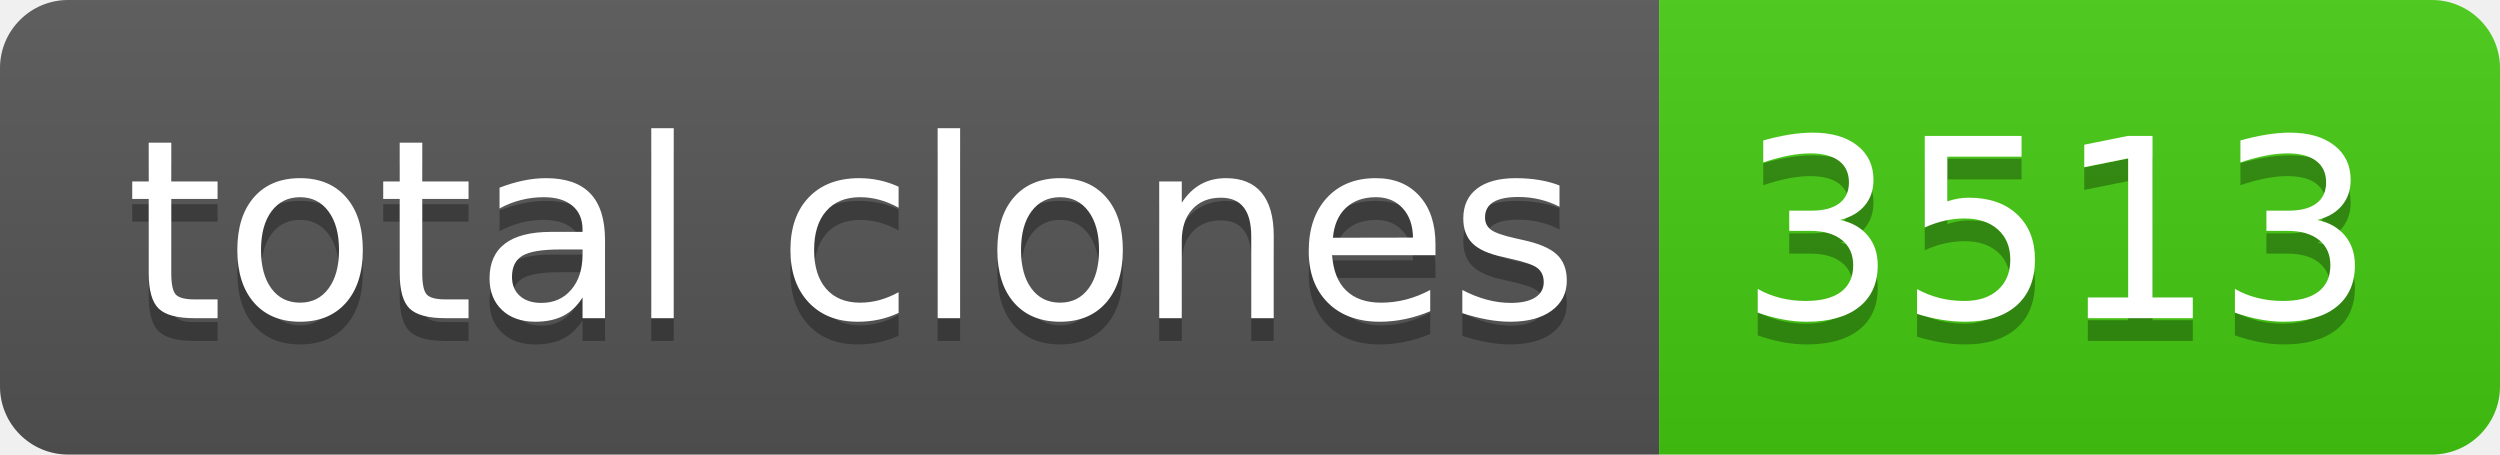
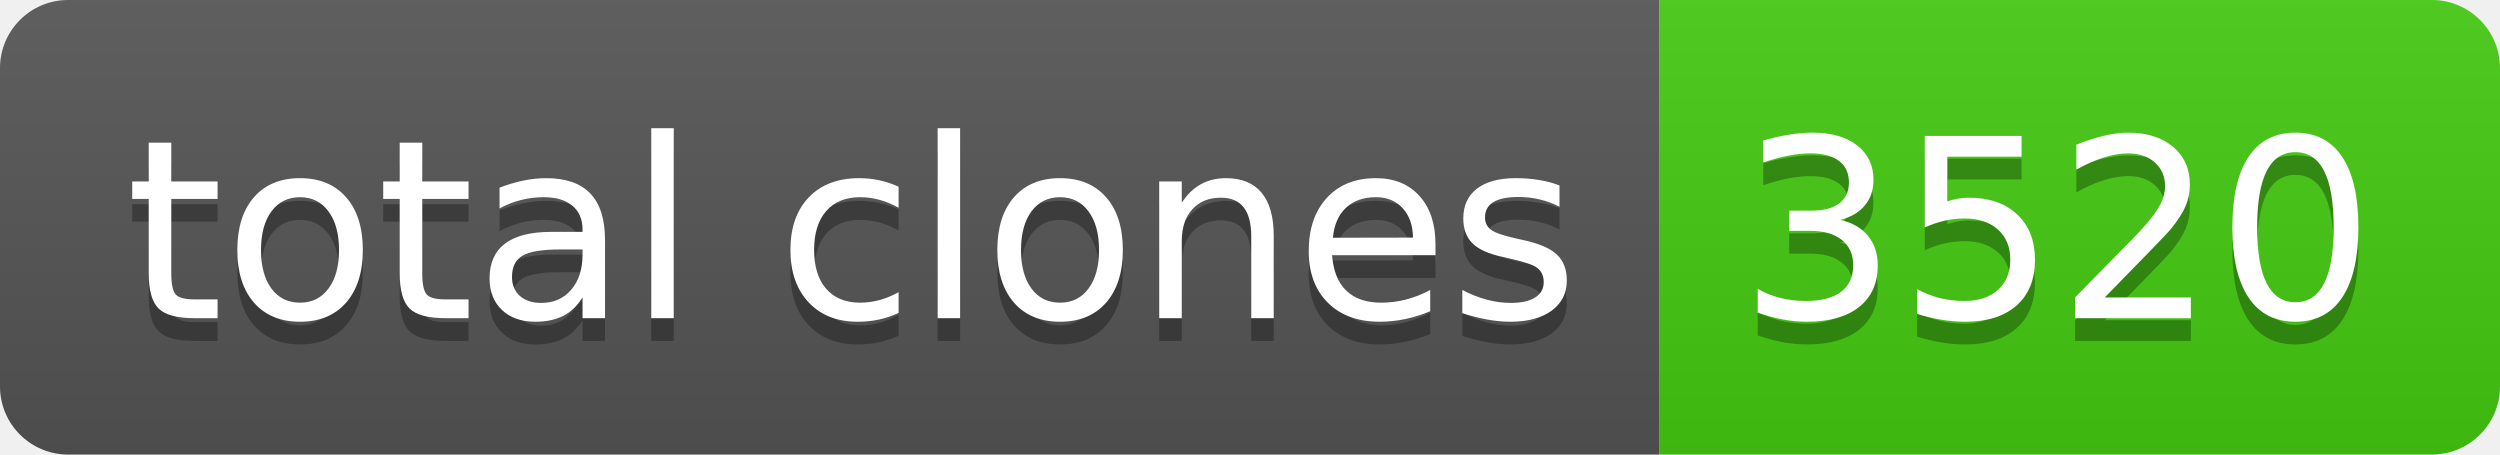
- <svg xmlns="http://www.w3.org/2000/svg" width="110" height="20" role="img" aria-label="total clones: 3513">
+ <svg xmlns="http://www.w3.org/2000/svg" width="110" height="20" role="img" aria-label="total clones: 3520">
  <linearGradient id="s" x2="0" y2="100%">
    <stop offset="0" stop-color="#bbb" stop-opacity=".1" />
    <stop offset="1" stop-opacity=".1" />
  </linearGradient>
  <clipPath id="r">
    <rect width="110" height="20" rx="3" fill="#fff" />
  </clipPath>
  <g clip-path="url(#r)">
    <rect width="73" height="20" fill="#555" />
    <rect x="73" width="37" height="20" fill="#4c1" />
    <rect width="110" height="20" fill="url(#s)" />
  </g>
  <g fill="#fff" text-anchor="middle" font-family="Verdana,Geneva,DejaVu Sans,sans-serif" text-rendering="geometricPrecision" font-size="110">
    <text aria-hidden="true" x="375" y="150" fill="#010101" fill-opacity=".3" transform="scale(.1)" textLength="630">total clones</text>
    <text x="375" y="140" transform="scale(.1)" fill="#fff" textLength="630">total clones</text>
-     <text aria-hidden="true" x="905" y="150" fill="#010101" fill-opacity=".3" transform="scale(.1)" textLength="270">3513</text>
-     <text x="905" y="140" transform="scale(.1)" fill="#fff" textLength="270">3513</text>
+     <text aria-hidden="true" x="905" y="150" fill="#010101" fill-opacity=".3" transform="scale(.1)" textLength="270">3520</text>
+     <text x="905" y="140" transform="scale(.1)" fill="#fff" textLength="270">3520</text>
  </g>
</svg>
